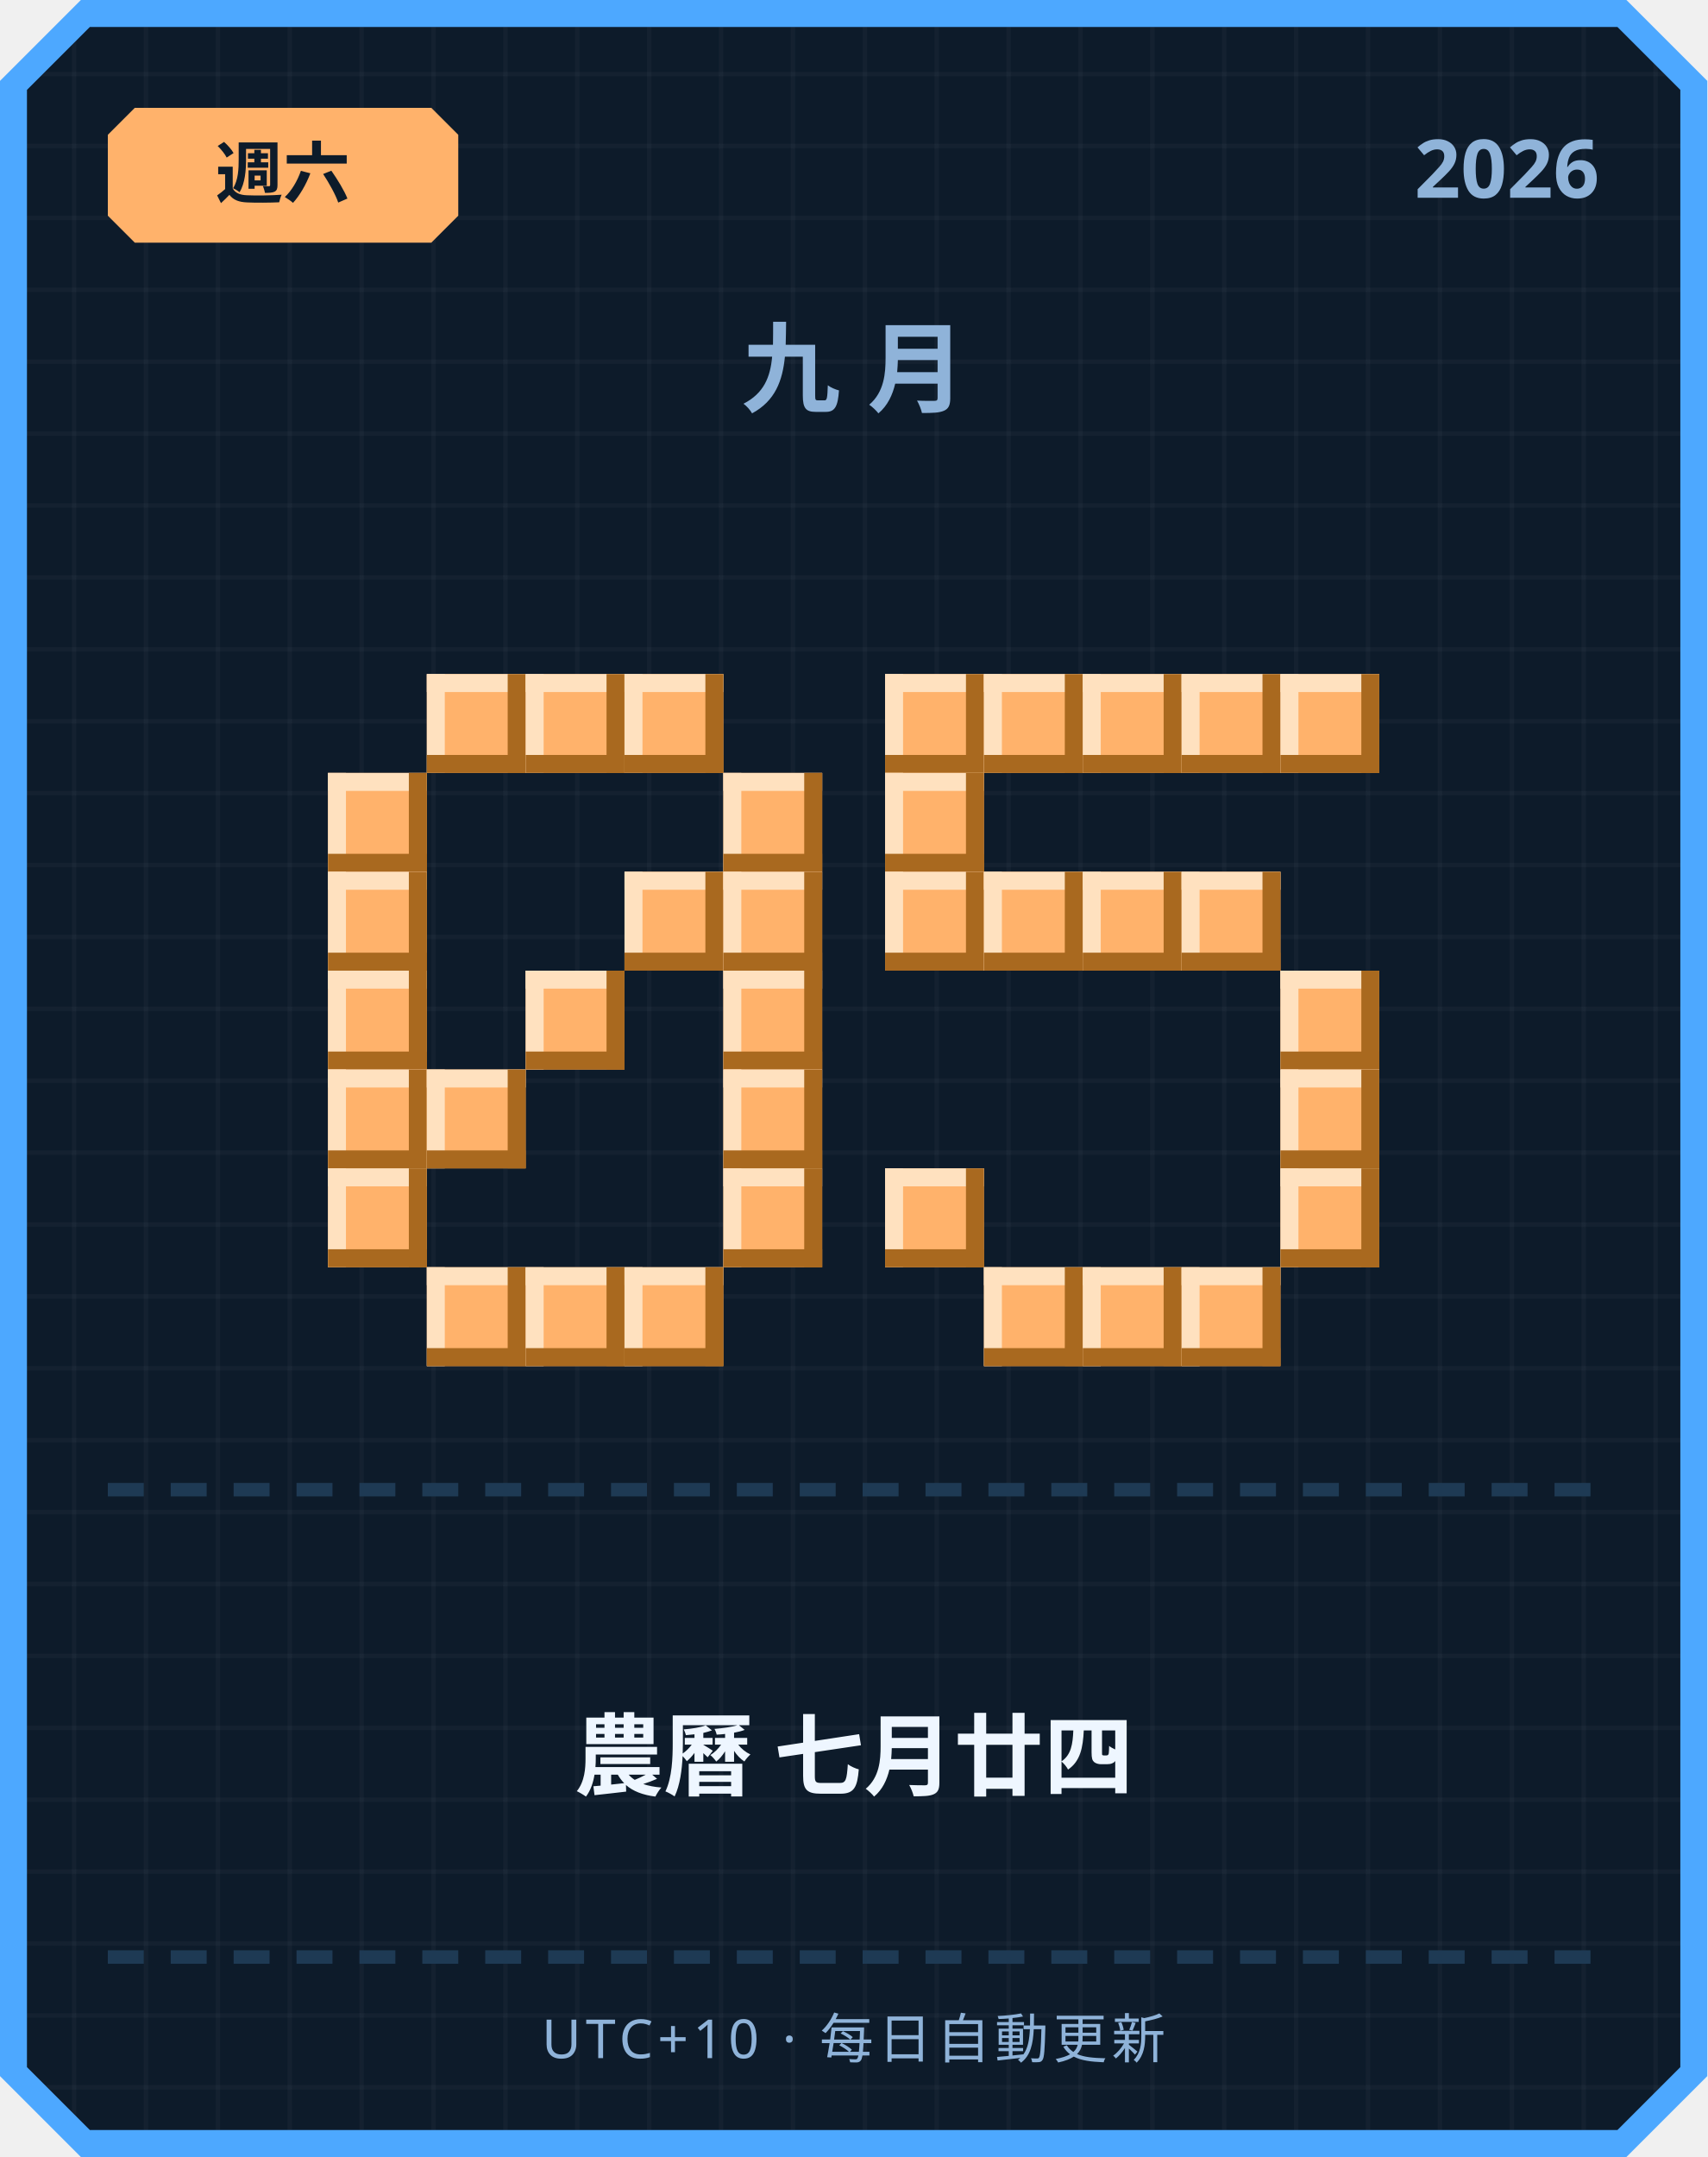
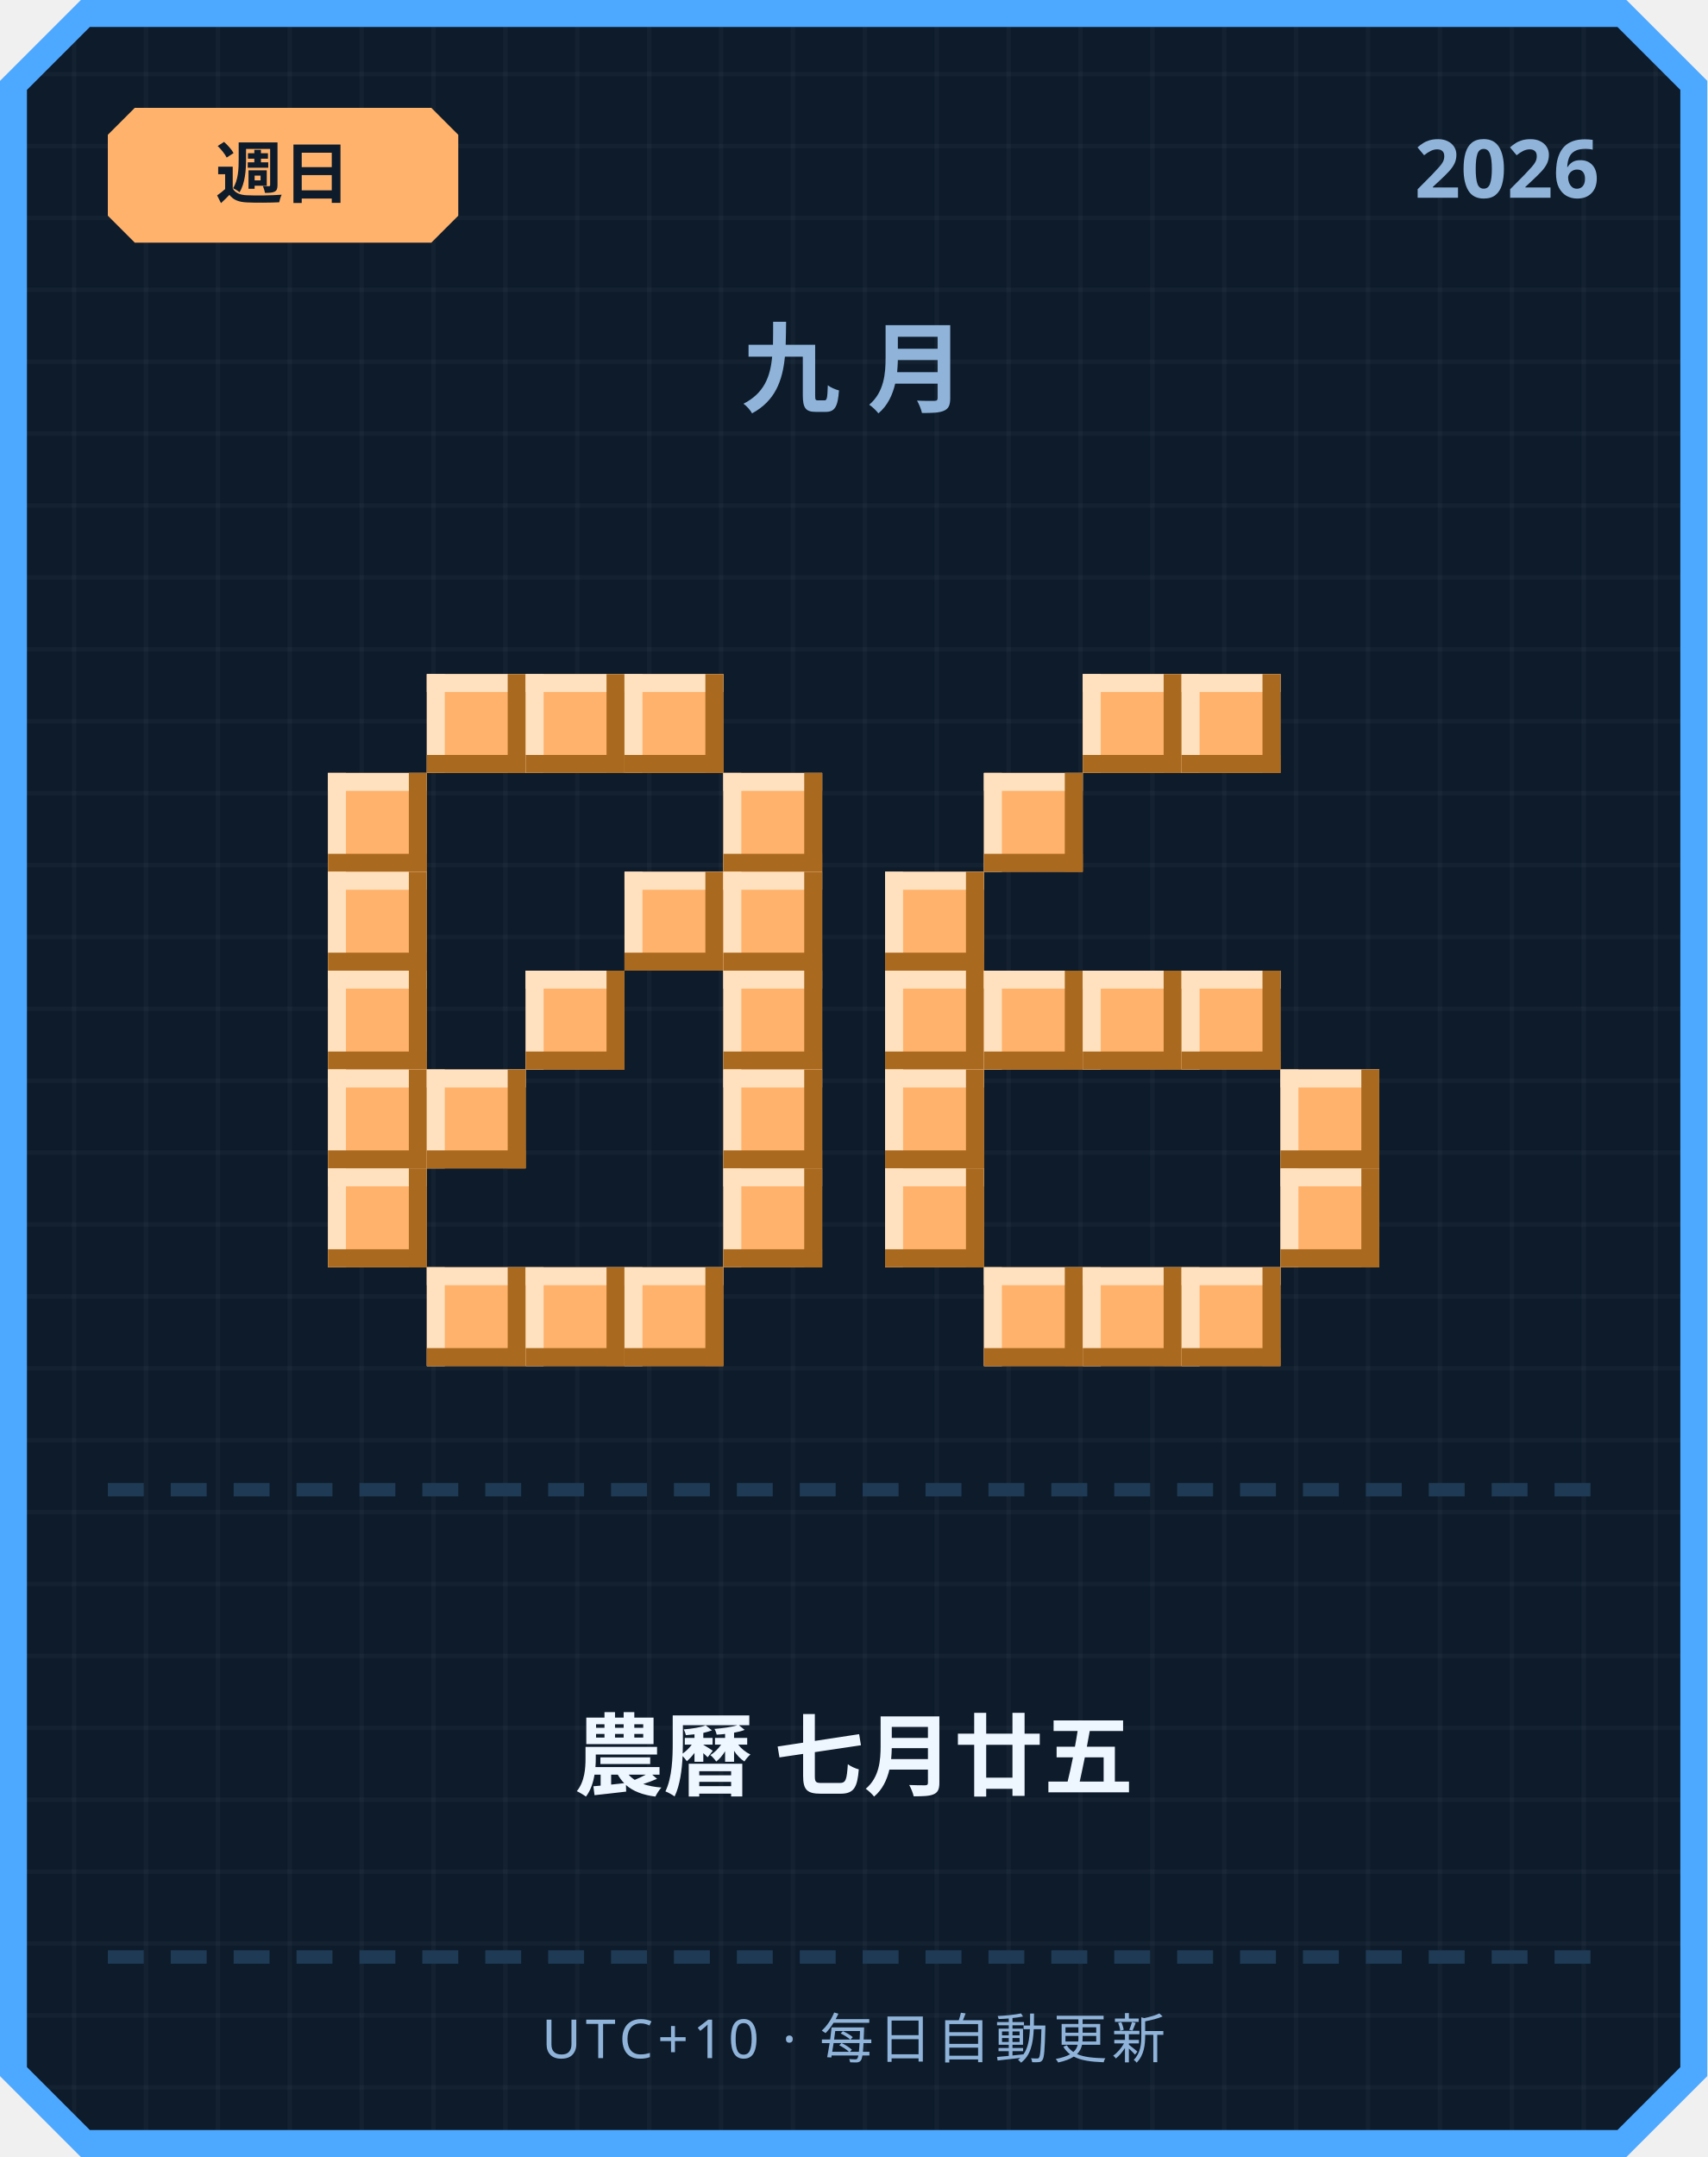
<svg xmlns="http://www.w3.org/2000/svg" width="380" height="480" viewBox="0 0 380 480">
  <defs>
    <pattern id="grid" width="16" height="16" patternUnits="userSpaceOnUse">
      <rect width="16" height="16" fill="#0d1b2a" />
      <rect width="1" height="16" fill="#ffffff" opacity="0.03" />
      <rect width="16" height="1" fill="#ffffff" opacity="0.03" />
    </pattern>
  </defs>
  <path d="M 18,0 L 362,0 L 380,18 L 380,462 L 362,480 L 18,480 L 0,462 L 0,18 Z" fill="#4da8ff" />
  <path d="M 20,6 L 360,6 L 374,20 L 374,460 L 360,474 L 20,474 L 6,460 L 6,20 Z" fill="url(#grid)" />
  <path d="M 30,24 L 96,24 L 102,30 L 102,48 L 96,54 L 30,54 L 24,48 L 24,30 Z" fill="#ffb26b" />
-   <text x="63" y="44" text-anchor="middle" font-family="'Segoe UI', sans-serif" font-size="15" font-weight="700" fill="#0d1b2a">週六</text>
+   <text x="63" y="44" text-anchor="middle" font-family="'Segoe UI', sans-serif" font-size="15" font-weight="700" fill="#0d1b2a">週日</text>
  <text x="356" y="44" text-anchor="end" font-family="'Segoe UI', sans-serif" font-size="18" font-weight="700" fill="#8fb3d9">2026</text>
  <text x="190" y="90" text-anchor="middle" font-family="'Segoe UI', sans-serif" font-size="22" font-weight="700" letter-spacing="6" fill="#8fb3d9">九月</text>
  <rect x="95" y="150" width="22" height="22" fill="#ffb26b" />
  <rect x="95" y="150" width="22" height="4" fill="#ffe1bf" />
  <rect x="95" y="150" width="4" height="22" fill="#ffe1bf" />
  <rect x="95" y="168" width="22" height="4" fill="#a9691f" />
  <rect x="113" y="150" width="4" height="22" fill="#a9691f" />
  <rect x="117" y="150" width="22" height="22" fill="#ffb26b" />
  <rect x="117" y="150" width="22" height="4" fill="#ffe1bf" />
  <rect x="117" y="150" width="4" height="22" fill="#ffe1bf" />
  <rect x="117" y="168" width="22" height="4" fill="#a9691f" />
  <rect x="135" y="150" width="4" height="22" fill="#a9691f" />
  <rect x="139" y="150" width="22" height="22" fill="#ffb26b" />
  <rect x="139" y="150" width="22" height="4" fill="#ffe1bf" />
  <rect x="139" y="150" width="4" height="22" fill="#ffe1bf" />
  <rect x="139" y="168" width="22" height="4" fill="#a9691f" />
  <rect x="157" y="150" width="4" height="22" fill="#a9691f" />
  <rect x="73" y="172" width="22" height="22" fill="#ffb26b" />
  <rect x="73" y="172" width="22" height="4" fill="#ffe1bf" />
  <rect x="73" y="172" width="4" height="22" fill="#ffe1bf" />
  <rect x="73" y="190" width="22" height="4" fill="#a9691f" />
  <rect x="91" y="172" width="4" height="22" fill="#a9691f" />
  <rect x="161" y="172" width="22" height="22" fill="#ffb26b" />
  <rect x="161" y="172" width="22" height="4" fill="#ffe1bf" />
  <rect x="161" y="172" width="4" height="22" fill="#ffe1bf" />
  <rect x="161" y="190" width="22" height="4" fill="#a9691f" />
  <rect x="179" y="172" width="4" height="22" fill="#a9691f" />
  <rect x="73" y="194" width="22" height="22" fill="#ffb26b" />
  <rect x="73" y="194" width="22" height="4" fill="#ffe1bf" />
  <rect x="73" y="194" width="4" height="22" fill="#ffe1bf" />
  <rect x="73" y="212" width="22" height="4" fill="#a9691f" />
  <rect x="91" y="194" width="4" height="22" fill="#a9691f" />
  <rect x="139" y="194" width="22" height="22" fill="#ffb26b" />
  <rect x="139" y="194" width="22" height="4" fill="#ffe1bf" />
  <rect x="139" y="194" width="4" height="22" fill="#ffe1bf" />
  <rect x="139" y="212" width="22" height="4" fill="#a9691f" />
  <rect x="157" y="194" width="4" height="22" fill="#a9691f" />
  <rect x="161" y="194" width="22" height="22" fill="#ffb26b" />
  <rect x="161" y="194" width="22" height="4" fill="#ffe1bf" />
  <rect x="161" y="194" width="4" height="22" fill="#ffe1bf" />
  <rect x="161" y="212" width="22" height="4" fill="#a9691f" />
  <rect x="179" y="194" width="4" height="22" fill="#a9691f" />
  <rect x="73" y="216" width="22" height="22" fill="#ffb26b" />
  <rect x="73" y="216" width="22" height="4" fill="#ffe1bf" />
  <rect x="73" y="216" width="4" height="22" fill="#ffe1bf" />
  <rect x="73" y="234" width="22" height="4" fill="#a9691f" />
  <rect x="91" y="216" width="4" height="22" fill="#a9691f" />
  <rect x="117" y="216" width="22" height="22" fill="#ffb26b" />
  <rect x="117" y="216" width="22" height="4" fill="#ffe1bf" />
  <rect x="117" y="216" width="4" height="22" fill="#ffe1bf" />
  <rect x="117" y="234" width="22" height="4" fill="#a9691f" />
  <rect x="135" y="216" width="4" height="22" fill="#a9691f" />
  <rect x="161" y="216" width="22" height="22" fill="#ffb26b" />
  <rect x="161" y="216" width="22" height="4" fill="#ffe1bf" />
  <rect x="161" y="216" width="4" height="22" fill="#ffe1bf" />
  <rect x="161" y="234" width="22" height="4" fill="#a9691f" />
  <rect x="179" y="216" width="4" height="22" fill="#a9691f" />
  <rect x="73" y="238" width="22" height="22" fill="#ffb26b" />
  <rect x="73" y="238" width="22" height="4" fill="#ffe1bf" />
  <rect x="73" y="238" width="4" height="22" fill="#ffe1bf" />
  <rect x="73" y="256" width="22" height="4" fill="#a9691f" />
  <rect x="91" y="238" width="4" height="22" fill="#a9691f" />
  <rect x="95" y="238" width="22" height="22" fill="#ffb26b" />
  <rect x="95" y="238" width="22" height="4" fill="#ffe1bf" />
  <rect x="95" y="238" width="4" height="22" fill="#ffe1bf" />
  <rect x="95" y="256" width="22" height="4" fill="#a9691f" />
  <rect x="113" y="238" width="4" height="22" fill="#a9691f" />
  <rect x="161" y="238" width="22" height="22" fill="#ffb26b" />
  <rect x="161" y="238" width="22" height="4" fill="#ffe1bf" />
  <rect x="161" y="238" width="4" height="22" fill="#ffe1bf" />
  <rect x="161" y="256" width="22" height="4" fill="#a9691f" />
  <rect x="179" y="238" width="4" height="22" fill="#a9691f" />
  <rect x="73" y="260" width="22" height="22" fill="#ffb26b" />
  <rect x="73" y="260" width="22" height="4" fill="#ffe1bf" />
  <rect x="73" y="260" width="4" height="22" fill="#ffe1bf" />
  <rect x="73" y="278" width="22" height="4" fill="#a9691f" />
  <rect x="91" y="260" width="4" height="22" fill="#a9691f" />
  <rect x="161" y="260" width="22" height="22" fill="#ffb26b" />
  <rect x="161" y="260" width="22" height="4" fill="#ffe1bf" />
  <rect x="161" y="260" width="4" height="22" fill="#ffe1bf" />
  <rect x="161" y="278" width="22" height="4" fill="#a9691f" />
  <rect x="179" y="260" width="4" height="22" fill="#a9691f" />
  <rect x="95" y="282" width="22" height="22" fill="#ffb26b" />
  <rect x="95" y="282" width="22" height="4" fill="#ffe1bf" />
  <rect x="95" y="282" width="4" height="22" fill="#ffe1bf" />
  <rect x="95" y="300" width="22" height="4" fill="#a9691f" />
  <rect x="113" y="282" width="4" height="22" fill="#a9691f" />
  <rect x="117" y="282" width="22" height="22" fill="#ffb26b" />
  <rect x="117" y="282" width="22" height="4" fill="#ffe1bf" />
  <rect x="117" y="282" width="4" height="22" fill="#ffe1bf" />
  <rect x="117" y="300" width="22" height="4" fill="#a9691f" />
  <rect x="135" y="282" width="4" height="22" fill="#a9691f" />
  <rect x="139" y="282" width="22" height="22" fill="#ffb26b" />
  <rect x="139" y="282" width="22" height="4" fill="#ffe1bf" />
  <rect x="139" y="282" width="4" height="22" fill="#ffe1bf" />
  <rect x="139" y="300" width="22" height="4" fill="#a9691f" />
  <rect x="157" y="282" width="4" height="22" fill="#a9691f" />
-   <rect x="197" y="150" width="22" height="22" fill="#ffb26b" />
-   <rect x="197" y="150" width="22" height="4" fill="#ffe1bf" />
-   <rect x="197" y="150" width="4" height="22" fill="#ffe1bf" />
-   <rect x="197" y="168" width="22" height="4" fill="#a9691f" />
-   <rect x="215" y="150" width="4" height="22" fill="#a9691f" />
-   <rect x="219" y="150" width="22" height="22" fill="#ffb26b" />
-   <rect x="219" y="150" width="22" height="4" fill="#ffe1bf" />
-   <rect x="219" y="150" width="4" height="22" fill="#ffe1bf" />
-   <rect x="219" y="168" width="22" height="4" fill="#a9691f" />
-   <rect x="237" y="150" width="4" height="22" fill="#a9691f" />
  <rect x="241" y="150" width="22" height="22" fill="#ffb26b" />
  <rect x="241" y="150" width="22" height="4" fill="#ffe1bf" />
  <rect x="241" y="150" width="4" height="22" fill="#ffe1bf" />
  <rect x="241" y="168" width="22" height="4" fill="#a9691f" />
  <rect x="259" y="150" width="4" height="22" fill="#a9691f" />
  <rect x="263" y="150" width="22" height="22" fill="#ffb26b" />
  <rect x="263" y="150" width="22" height="4" fill="#ffe1bf" />
  <rect x="263" y="150" width="4" height="22" fill="#ffe1bf" />
  <rect x="263" y="168" width="22" height="4" fill="#a9691f" />
  <rect x="281" y="150" width="4" height="22" fill="#a9691f" />
-   <rect x="285" y="150" width="22" height="22" fill="#ffb26b" />
-   <rect x="285" y="150" width="22" height="4" fill="#ffe1bf" />
-   <rect x="285" y="150" width="4" height="22" fill="#ffe1bf" />
-   <rect x="285" y="168" width="22" height="4" fill="#a9691f" />
-   <rect x="303" y="150" width="4" height="22" fill="#a9691f" />
-   <rect x="197" y="172" width="22" height="22" fill="#ffb26b" />
-   <rect x="197" y="172" width="22" height="4" fill="#ffe1bf" />
-   <rect x="197" y="172" width="4" height="22" fill="#ffe1bf" />
-   <rect x="197" y="190" width="22" height="4" fill="#a9691f" />
-   <rect x="215" y="172" width="4" height="22" fill="#a9691f" />
+   <rect x="219" y="172" width="22" height="22" fill="#ffb26b" />
+   <rect x="219" y="172" width="22" height="4" fill="#ffe1bf" />
+   <rect x="219" y="172" width="4" height="22" fill="#ffe1bf" />
+   <rect x="219" y="190" width="22" height="4" fill="#a9691f" />
+   <rect x="237" y="172" width="4" height="22" fill="#a9691f" />
  <rect x="197" y="194" width="22" height="22" fill="#ffb26b" />
  <rect x="197" y="194" width="22" height="4" fill="#ffe1bf" />
  <rect x="197" y="194" width="4" height="22" fill="#ffe1bf" />
  <rect x="197" y="212" width="22" height="4" fill="#a9691f" />
  <rect x="215" y="194" width="4" height="22" fill="#a9691f" />
-   <rect x="219" y="194" width="22" height="22" fill="#ffb26b" />
-   <rect x="219" y="194" width="22" height="4" fill="#ffe1bf" />
-   <rect x="219" y="194" width="4" height="22" fill="#ffe1bf" />
-   <rect x="219" y="212" width="22" height="4" fill="#a9691f" />
-   <rect x="237" y="194" width="4" height="22" fill="#a9691f" />
-   <rect x="241" y="194" width="22" height="22" fill="#ffb26b" />
-   <rect x="241" y="194" width="22" height="4" fill="#ffe1bf" />
-   <rect x="241" y="194" width="4" height="22" fill="#ffe1bf" />
-   <rect x="241" y="212" width="22" height="4" fill="#a9691f" />
-   <rect x="259" y="194" width="4" height="22" fill="#a9691f" />
-   <rect x="263" y="194" width="22" height="22" fill="#ffb26b" />
-   <rect x="263" y="194" width="22" height="4" fill="#ffe1bf" />
-   <rect x="263" y="194" width="4" height="22" fill="#ffe1bf" />
-   <rect x="263" y="212" width="22" height="4" fill="#a9691f" />
-   <rect x="281" y="194" width="4" height="22" fill="#a9691f" />
-   <rect x="285" y="216" width="22" height="22" fill="#ffb26b" />
-   <rect x="285" y="216" width="22" height="4" fill="#ffe1bf" />
-   <rect x="285" y="216" width="4" height="22" fill="#ffe1bf" />
-   <rect x="285" y="234" width="22" height="4" fill="#a9691f" />
-   <rect x="303" y="216" width="4" height="22" fill="#a9691f" />
+   <rect x="197" y="216" width="22" height="22" fill="#ffb26b" />
+   <rect x="197" y="216" width="22" height="4" fill="#ffe1bf" />
+   <rect x="197" y="216" width="4" height="22" fill="#ffe1bf" />
+   <rect x="197" y="234" width="22" height="4" fill="#a9691f" />
+   <rect x="215" y="216" width="4" height="22" fill="#a9691f" />
+   <rect x="219" y="216" width="22" height="22" fill="#ffb26b" />
+   <rect x="219" y="216" width="22" height="4" fill="#ffe1bf" />
+   <rect x="219" y="216" width="4" height="22" fill="#ffe1bf" />
+   <rect x="219" y="234" width="22" height="4" fill="#a9691f" />
+   <rect x="237" y="216" width="4" height="22" fill="#a9691f" />
+   <rect x="241" y="216" width="22" height="22" fill="#ffb26b" />
+   <rect x="241" y="216" width="22" height="4" fill="#ffe1bf" />
+   <rect x="241" y="216" width="4" height="22" fill="#ffe1bf" />
+   <rect x="241" y="234" width="22" height="4" fill="#a9691f" />
+   <rect x="259" y="216" width="4" height="22" fill="#a9691f" />
+   <rect x="263" y="216" width="22" height="22" fill="#ffb26b" />
+   <rect x="263" y="216" width="22" height="4" fill="#ffe1bf" />
+   <rect x="263" y="216" width="4" height="22" fill="#ffe1bf" />
+   <rect x="263" y="234" width="22" height="4" fill="#a9691f" />
+   <rect x="281" y="216" width="4" height="22" fill="#a9691f" />
+   <rect x="197" y="238" width="22" height="22" fill="#ffb26b" />
+   <rect x="197" y="238" width="22" height="4" fill="#ffe1bf" />
+   <rect x="197" y="238" width="4" height="22" fill="#ffe1bf" />
+   <rect x="197" y="256" width="22" height="4" fill="#a9691f" />
+   <rect x="215" y="238" width="4" height="22" fill="#a9691f" />
  <rect x="285" y="238" width="22" height="22" fill="#ffb26b" />
  <rect x="285" y="238" width="22" height="4" fill="#ffe1bf" />
  <rect x="285" y="238" width="4" height="22" fill="#ffe1bf" />
  <rect x="285" y="256" width="22" height="4" fill="#a9691f" />
  <rect x="303" y="238" width="4" height="22" fill="#a9691f" />
  <rect x="197" y="260" width="22" height="22" fill="#ffb26b" />
  <rect x="197" y="260" width="22" height="4" fill="#ffe1bf" />
  <rect x="197" y="260" width="4" height="22" fill="#ffe1bf" />
  <rect x="197" y="278" width="22" height="4" fill="#a9691f" />
  <rect x="215" y="260" width="4" height="22" fill="#a9691f" />
  <rect x="285" y="260" width="22" height="22" fill="#ffb26b" />
  <rect x="285" y="260" width="22" height="4" fill="#ffe1bf" />
  <rect x="285" y="260" width="4" height="22" fill="#ffe1bf" />
  <rect x="285" y="278" width="22" height="4" fill="#a9691f" />
  <rect x="303" y="260" width="4" height="22" fill="#a9691f" />
  <rect x="219" y="282" width="22" height="22" fill="#ffb26b" />
  <rect x="219" y="282" width="22" height="4" fill="#ffe1bf" />
  <rect x="219" y="282" width="4" height="22" fill="#ffe1bf" />
  <rect x="219" y="300" width="22" height="4" fill="#a9691f" />
  <rect x="237" y="282" width="4" height="22" fill="#a9691f" />
  <rect x="241" y="282" width="22" height="22" fill="#ffb26b" />
  <rect x="241" y="282" width="22" height="4" fill="#ffe1bf" />
  <rect x="241" y="282" width="4" height="22" fill="#ffe1bf" />
  <rect x="241" y="300" width="22" height="4" fill="#a9691f" />
  <rect x="259" y="282" width="4" height="22" fill="#a9691f" />
  <rect x="263" y="282" width="22" height="22" fill="#ffb26b" />
  <rect x="263" y="282" width="22" height="4" fill="#ffe1bf" />
  <rect x="263" y="282" width="4" height="22" fill="#ffe1bf" />
  <rect x="263" y="300" width="22" height="4" fill="#a9691f" />
  <rect x="281" y="282" width="4" height="22" fill="#a9691f" />
  <rect x="24" y="330" width="8" height="3" fill="#1e3a54" />
  <rect x="38" y="330" width="8" height="3" fill="#1e3a54" />
  <rect x="52" y="330" width="8" height="3" fill="#1e3a54" />
  <rect x="66" y="330" width="8" height="3" fill="#1e3a54" />
  <rect x="80" y="330" width="8" height="3" fill="#1e3a54" />
  <rect x="94" y="330" width="8" height="3" fill="#1e3a54" />
  <rect x="108" y="330" width="8" height="3" fill="#1e3a54" />
  <rect x="122" y="330" width="8" height="3" fill="#1e3a54" />
  <rect x="136" y="330" width="8" height="3" fill="#1e3a54" />
  <rect x="150" y="330" width="8" height="3" fill="#1e3a54" />
  <rect x="164" y="330" width="8" height="3" fill="#1e3a54" />
  <rect x="178" y="330" width="8" height="3" fill="#1e3a54" />
  <rect x="192" y="330" width="8" height="3" fill="#1e3a54" />
  <rect x="206" y="330" width="8" height="3" fill="#1e3a54" />
  <rect x="220" y="330" width="8" height="3" fill="#1e3a54" />
  <rect x="234" y="330" width="8" height="3" fill="#1e3a54" />
  <rect x="248" y="330" width="8" height="3" fill="#1e3a54" />
  <rect x="262" y="330" width="8" height="3" fill="#1e3a54" />
  <rect x="276" y="330" width="8" height="3" fill="#1e3a54" />
  <rect x="290" y="330" width="8" height="3" fill="#1e3a54" />
  <rect x="304" y="330" width="8" height="3" fill="#1e3a54" />
  <rect x="318" y="330" width="8" height="3" fill="#1e3a54" />
  <rect x="332" y="330" width="8" height="3" fill="#1e3a54" />
  <rect x="346" y="330" width="8" height="3" fill="#1e3a54" />
-   <text x="190" y="398" text-anchor="middle" font-family="'Segoe UI', 'Microsoft JhengHei', sans-serif" font-size="20" font-weight="700" fill="#eef6ff">農曆 七月廿四</text>
+   <text x="190" y="398" text-anchor="middle" font-family="'Segoe UI', 'Microsoft JhengHei', sans-serif" font-size="20" font-weight="700" fill="#eef6ff">農曆 七月廿五</text>
  <rect x="24" y="434" width="8" height="3" fill="#1e3a54" />
  <rect x="38" y="434" width="8" height="3" fill="#1e3a54" />
  <rect x="52" y="434" width="8" height="3" fill="#1e3a54" />
  <rect x="66" y="434" width="8" height="3" fill="#1e3a54" />
  <rect x="80" y="434" width="8" height="3" fill="#1e3a54" />
  <rect x="94" y="434" width="8" height="3" fill="#1e3a54" />
  <rect x="108" y="434" width="8" height="3" fill="#1e3a54" />
  <rect x="122" y="434" width="8" height="3" fill="#1e3a54" />
  <rect x="136" y="434" width="8" height="3" fill="#1e3a54" />
  <rect x="150" y="434" width="8" height="3" fill="#1e3a54" />
  <rect x="164" y="434" width="8" height="3" fill="#1e3a54" />
  <rect x="178" y="434" width="8" height="3" fill="#1e3a54" />
  <rect x="192" y="434" width="8" height="3" fill="#1e3a54" />
  <rect x="206" y="434" width="8" height="3" fill="#1e3a54" />
  <rect x="220" y="434" width="8" height="3" fill="#1e3a54" />
  <rect x="234" y="434" width="8" height="3" fill="#1e3a54" />
  <rect x="248" y="434" width="8" height="3" fill="#1e3a54" />
  <rect x="262" y="434" width="8" height="3" fill="#1e3a54" />
  <rect x="276" y="434" width="8" height="3" fill="#1e3a54" />
  <rect x="290" y="434" width="8" height="3" fill="#1e3a54" />
  <rect x="304" y="434" width="8" height="3" fill="#1e3a54" />
  <rect x="318" y="434" width="8" height="3" fill="#1e3a54" />
  <rect x="332" y="434" width="8" height="3" fill="#1e3a54" />
  <rect x="346" y="434" width="8" height="3" fill="#1e3a54" />
  <text x="190" y="458" text-anchor="middle" font-family="'Segoe UI', sans-serif" font-size="12" letter-spacing="1" fill="#8fb3d9">UTC+10 · 每日自動更新</text>
</svg>
